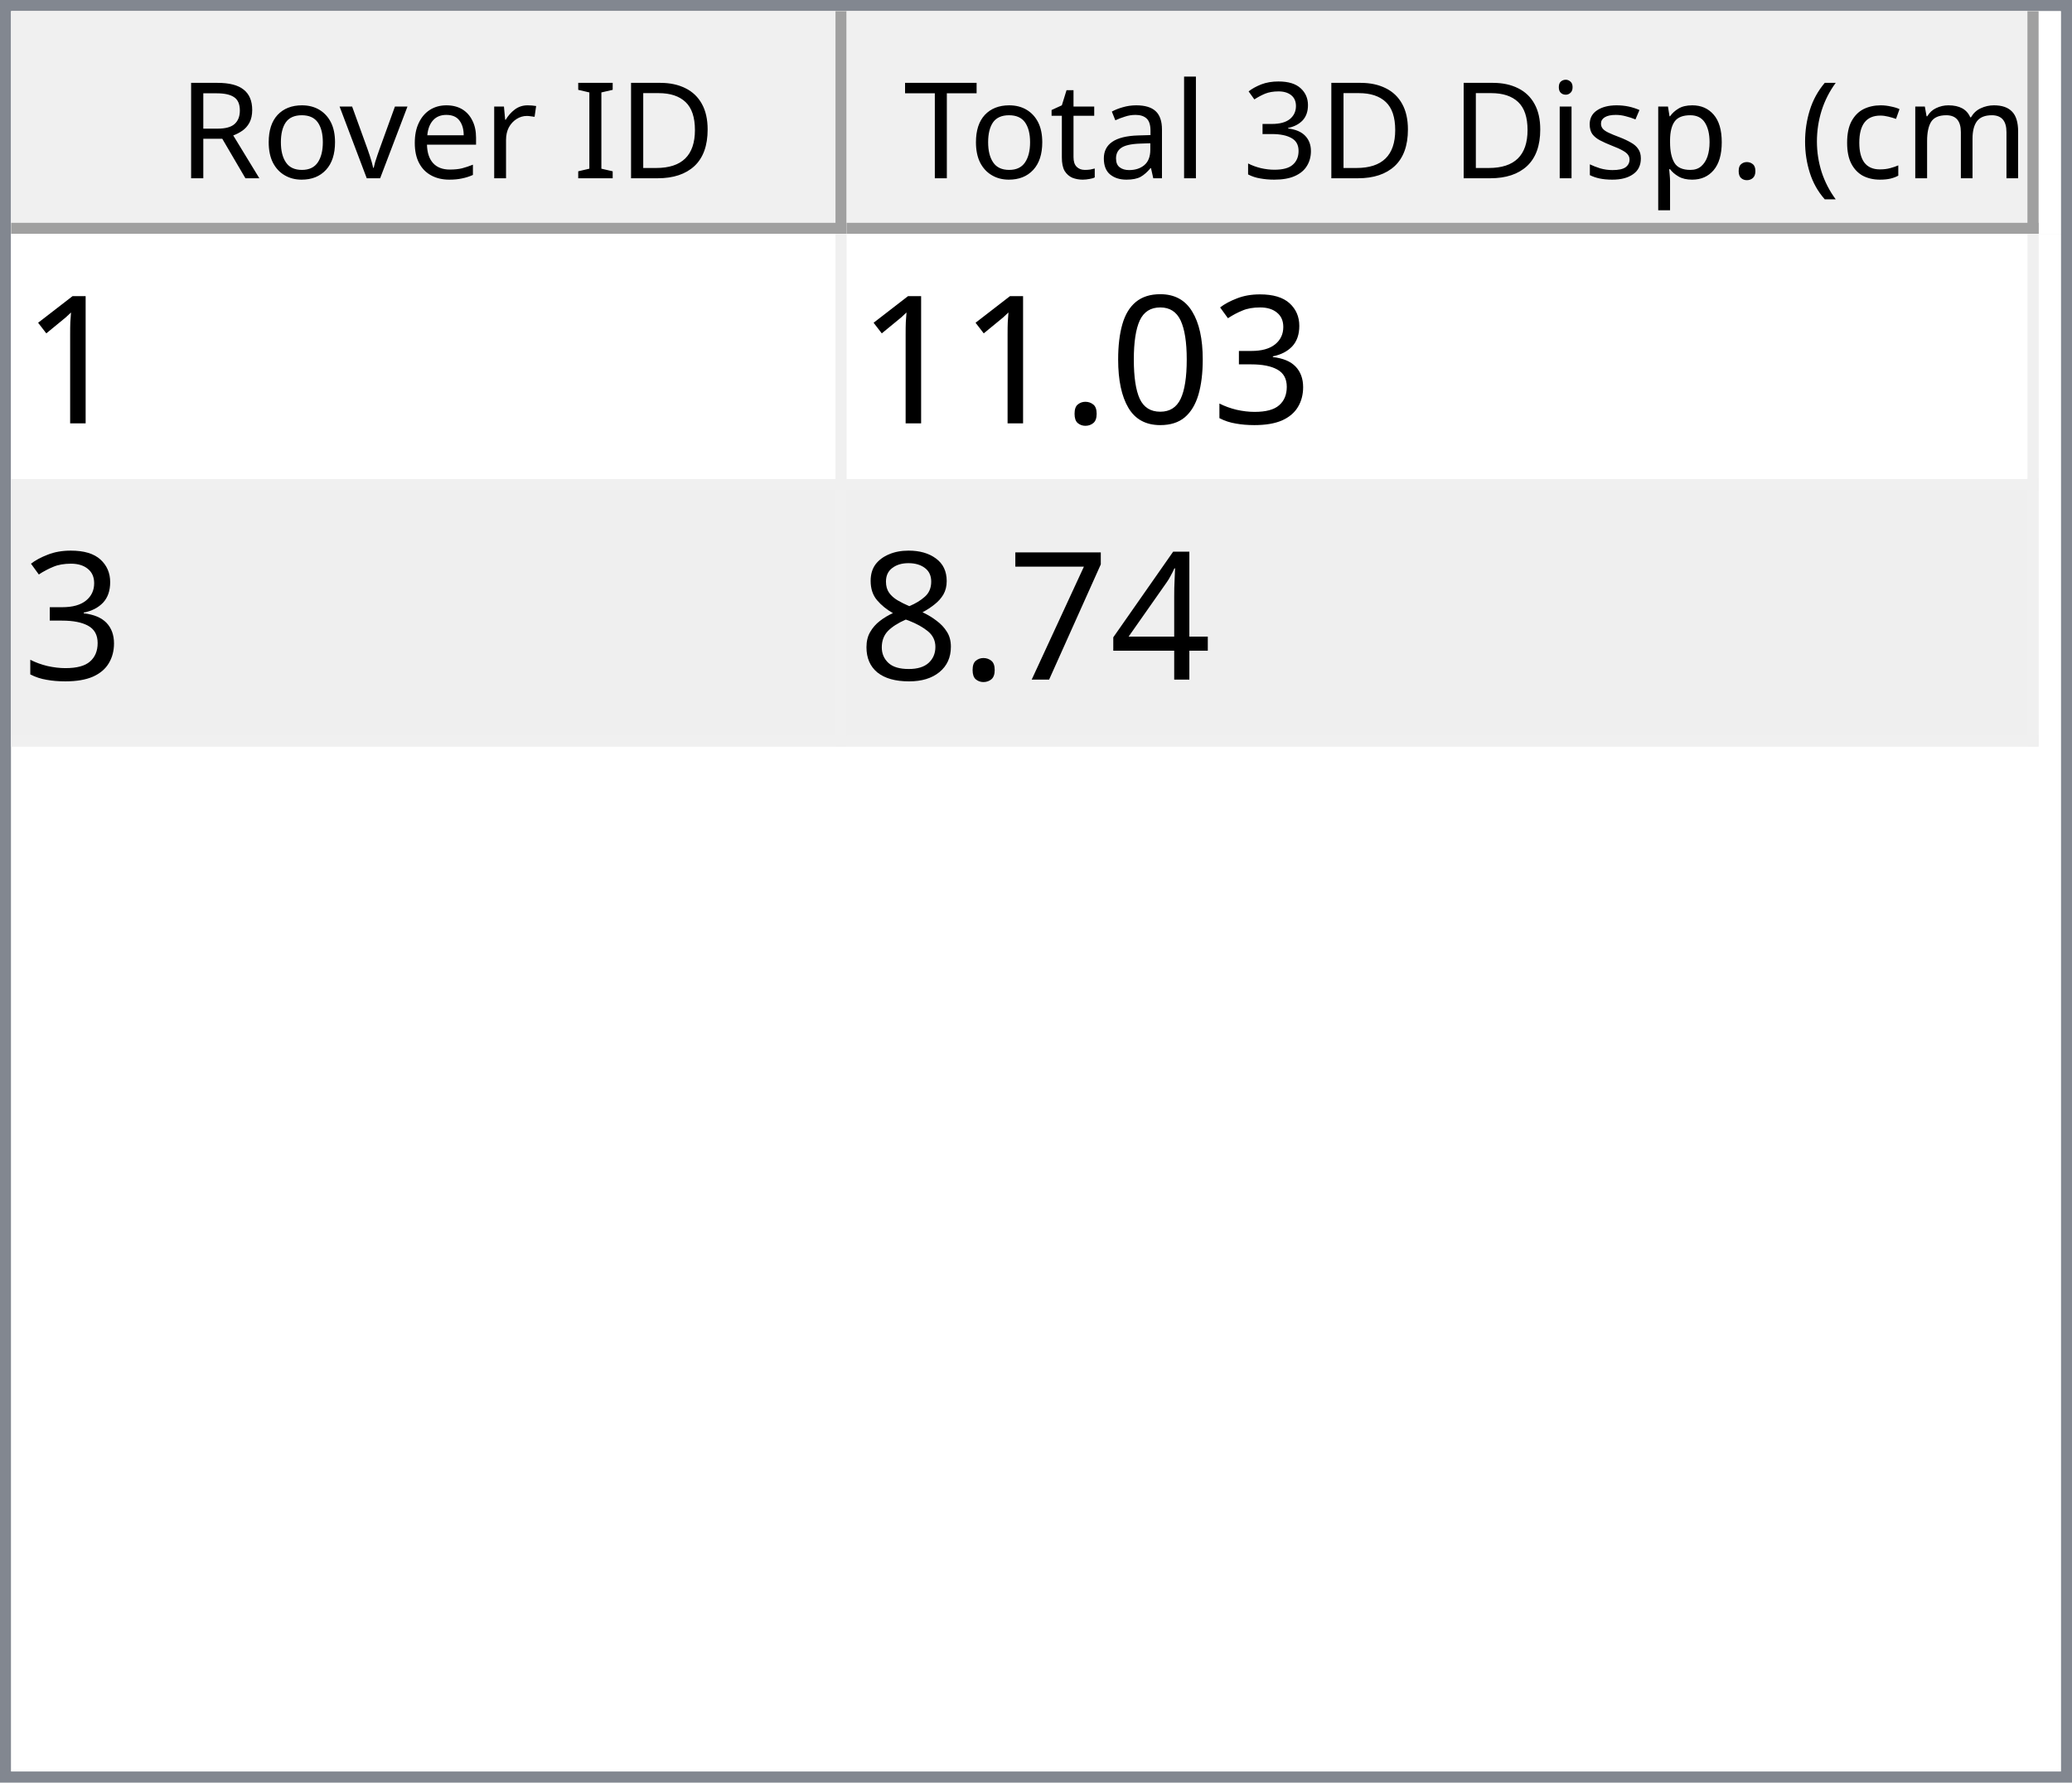
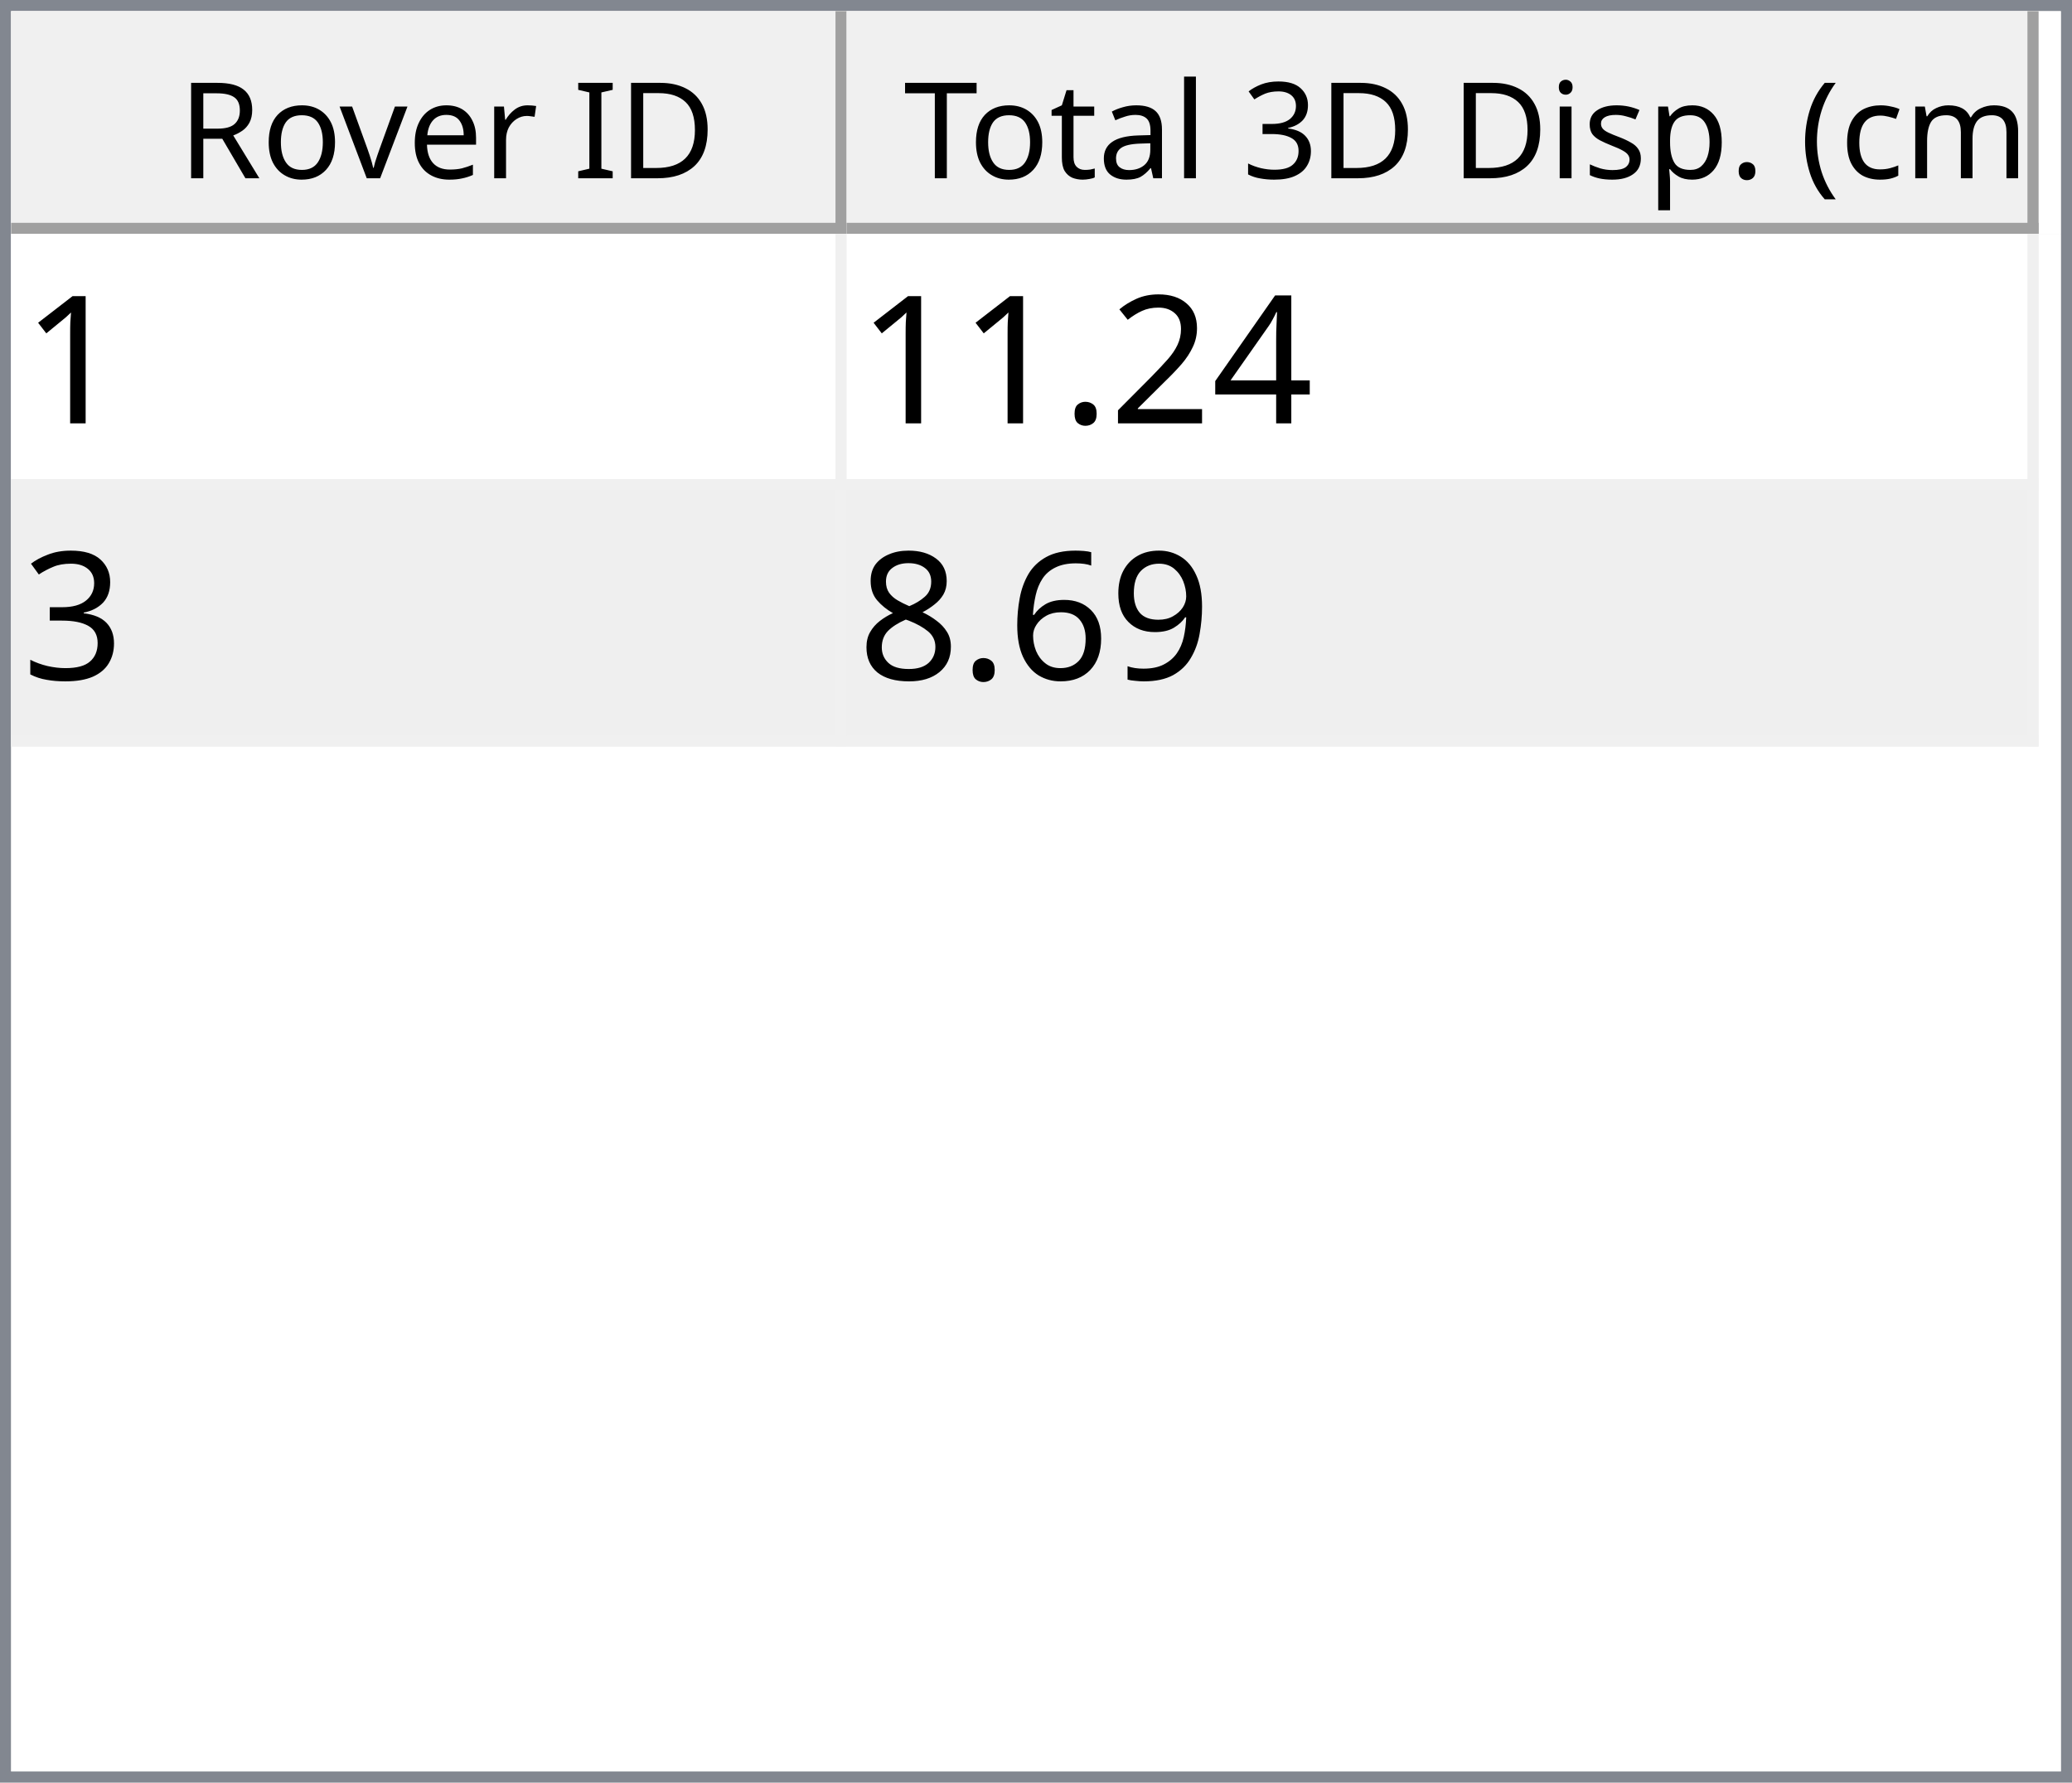
<svg xmlns="http://www.w3.org/2000/svg" style="fill-opacity:1; color-rendering:auto; color-interpolation:auto; text-rendering:auto; stroke:black; stroke-linecap:square; stroke-miterlimit:10; shape-rendering:auto; stroke-opacity:1; fill:black; stroke-dasharray:none; font-weight:normal; stroke-width:1; font-family:'Dialog'; font-style:normal; stroke-linejoin:miter; font-size:12px; stroke-dashoffset:0; image-rendering:auto;" width="186" height="160">
  <defs id="genericDefs" />
  <g>
    <defs id="defs1">
      <clipPath clipPathUnits="userSpaceOnUse" id="clipPath1">
        <path d="M0 0 L186 0 L186 160 L0 160 L0 0 Z" />
      </clipPath>
      <clipPath clipPathUnits="userSpaceOnUse" id="clipPath2">
        <path d="M0 0 L0 160 L186 160 L186 0 Z" />
      </clipPath>
      <clipPath clipPathUnits="userSpaceOnUse" id="clipPath3">
        <path d="M0 0 L0 20 L184 20 L184 0 Z" />
      </clipPath>
      <clipPath clipPathUnits="userSpaceOnUse" id="clipPath4">
        <path d="M0 0 L0 20 L75 20 L75 0 Z" />
      </clipPath>
      <clipPath clipPathUnits="userSpaceOnUse" id="clipPath5">
        <path d="M1 1 L1 19 L74 19 L74 1 Z" />
      </clipPath>
      <clipPath clipPathUnits="userSpaceOnUse" id="clipPath6">
        <path d="M0 0 L0 18 L73 18 L73 0 Z" />
      </clipPath>
      <clipPath clipPathUnits="userSpaceOnUse" id="clipPath7">
        <path d="M-0.5 -0.5 L-0.5 19.5 L74.5 19.5 L74.5 -0.5 Z" />
      </clipPath>
      <clipPath clipPathUnits="userSpaceOnUse" id="clipPath8">
        <path d="M0 0 L0 20 L107 20 L107 0 Z" />
      </clipPath>
      <clipPath clipPathUnits="userSpaceOnUse" id="clipPath9">
        <path d="M1 1 L1 19 L106 19 L106 1 Z" />
      </clipPath>
      <clipPath clipPathUnits="userSpaceOnUse" id="clipPath10">
        <path d="M0 0 L0 18 L105 18 L105 0 Z" />
      </clipPath>
      <clipPath clipPathUnits="userSpaceOnUse" id="clipPath11">
        <path d="M-0.5 -0.5 L-0.5 19.5 L106.5 19.5 L106.5 -0.5 Z" />
      </clipPath>
      <clipPath clipPathUnits="userSpaceOnUse" id="clipPath12">
        <path d="M0 0 L0 138 L184 138 L184 0 Z" />
      </clipPath>
      <clipPath clipPathUnits="userSpaceOnUse" id="clipPath13">
        <path d="M0 0 L0 46 L182 46 L182 0 Z" />
      </clipPath>
      <clipPath clipPathUnits="userSpaceOnUse" id="clipPath14">
        <path d="M-0.5 -0.5 L-0.5 45.5 L181.5 45.5 L181.5 -0.5 Z" />
      </clipPath>
      <clipPath clipPathUnits="userSpaceOnUse" id="clipPath15">
        <path d="M0 0 L0 22 L74 22 L74 0 Z" />
      </clipPath>
      <clipPath clipPathUnits="userSpaceOnUse" id="clipPath16">
        <path d="M0 0 L0 22 L106 22 L106 0 Z" />
      </clipPath>
      <font horiz-adv-x="64.551" id="font1">
        <font-face ascent="107.91" descent="25.098" units-per-em="100" style="font-style:normal; font-family:Segoe UI; font-weight:normal;" />
        <missing-glyph horiz-adv-x="64.551" d="M8.109 0 L8.109 68.266 L56.453 68.266 L56.453 0 L8.109 0 ZM15.328 7.234 L49.219 7.234 L49.219 61.031 L15.328 61.031 L15.328 7.234 Z" />
        <glyph unicode="D" horiz-adv-x="70.117" d="M9.188 0 L9.188 70.016 L28.516 70.016 Q65.531 70.016 65.531 35.891 Q65.531 19.672 55.25 9.836 Q44.969 0 27.734 0 L9.188 0 ZM17.391 62.594 L17.391 7.422 L27.828 7.422 Q41.609 7.422 49.273 14.797 Q56.938 22.172 56.938 35.688 Q56.938 62.594 28.328 62.594 L17.391 62.594 Z" />
        <glyph unicode="I" horiz-adv-x="26.611" d="M17.391 0 L9.188 0 L9.188 70.016 L17.391 70.016 L17.391 0 Z" />
        <glyph unicode=" " horiz-adv-x="27.393" d="" />
        <glyph unicode="r" horiz-adv-x="34.766" d="M34.188 41.891 Q32.078 43.5 28.125 43.5 Q23 43.5 19.555 38.672 Q16.109 33.844 16.109 25.484 L16.109 0 L8.109 0 L8.109 50 L16.109 50 L16.109 39.703 L16.312 39.703 Q18.016 44.969 21.531 47.922 Q25.047 50.875 29.391 50.875 Q32.516 50.875 34.188 50.203 L34.188 41.891 Z" />
        <glyph unicode="e" horiz-adv-x="52.295" d="M48.297 23 L12.984 23 Q13.188 14.656 17.484 10.109 Q21.781 5.562 29.297 5.562 Q37.75 5.562 44.828 11.141 L44.828 3.609 Q38.234 -1.172 27.391 -1.172 Q16.797 -1.172 10.742 5.641 Q4.688 12.453 4.688 24.812 Q4.688 36.469 11.305 43.82 Q17.922 51.172 27.734 51.172 Q37.547 51.172 42.922 44.828 Q48.297 38.484 48.297 27.203 L48.297 23 ZM40.094 29.781 Q40.047 36.719 36.75 40.578 Q33.453 44.438 27.594 44.438 Q21.922 44.438 17.969 40.383 Q14.016 36.328 13.094 29.781 L40.094 29.781 Z" />
        <glyph unicode="v" horiz-adv-x="47.9" d="M47.406 50 L27.484 0 L19.625 0 L0.688 50 L9.469 50 L22.172 13.672 Q23.578 9.672 23.922 6.688 L24.125 6.688 Q24.609 10.453 25.688 13.484 L38.969 50 L47.406 50 Z" />
        <glyph unicode="o" horiz-adv-x="58.594" d="M29 -1.172 Q17.922 -1.172 11.305 5.836 Q4.688 12.844 4.688 24.422 Q4.688 37.016 11.57 44.094 Q18.453 51.172 30.172 51.172 Q41.359 51.172 47.633 44.289 Q53.906 37.406 53.906 25.203 Q53.906 13.234 47.141 6.031 Q40.375 -1.172 29 -1.172 ZM29.594 44.438 Q21.875 44.438 17.383 39.188 Q12.891 33.938 12.891 24.703 Q12.891 15.828 17.43 10.695 Q21.969 5.562 29.594 5.562 Q37.359 5.562 41.531 10.594 Q45.703 15.625 45.703 24.906 Q45.703 34.281 41.531 39.359 Q37.359 44.438 29.594 44.438 Z" />
        <glyph unicode="R" horiz-adv-x="59.814" d="M59.375 0 L49.609 0 L37.891 19.625 Q36.281 22.359 34.766 24.289 Q33.25 26.219 31.664 27.438 Q30.078 28.656 28.25 29.219 Q26.422 29.781 24.125 29.781 L17.391 29.781 L17.391 0 L9.188 0 L9.188 70.016 L30.078 70.016 Q34.672 70.016 38.555 68.867 Q42.438 67.719 45.289 65.375 Q48.141 63.031 49.758 59.547 Q51.375 56.062 51.375 51.375 Q51.375 47.703 50.273 44.656 Q49.172 41.609 47.148 39.211 Q45.125 36.812 42.266 35.133 Q39.406 33.453 35.844 32.516 L35.844 32.328 Q37.594 31.547 38.891 30.547 Q40.188 29.547 41.359 28.18 Q42.531 26.812 43.68 25.078 Q44.828 23.344 46.234 21.047 L59.375 0 ZM17.391 62.594 L17.391 37.203 L28.516 37.203 Q31.594 37.203 34.203 38.133 Q36.812 39.062 38.719 40.797 Q40.625 42.531 41.703 45.047 Q42.781 47.562 42.781 50.688 Q42.781 56.297 39.141 59.445 Q35.5 62.594 28.609 62.594 L17.391 62.594 Z" />
        <glyph unicode=")" horiz-adv-x="30.176" d="M8.297 -15.922 L1.172 -15.922 Q16.406 2.344 16.406 26.812 Q16.406 51.469 1.078 70.016 L8.297 70.016 Q23.531 52.156 23.531 26.703 Q23.531 1.375 8.297 -15.922 Z" />
        <glyph unicode="m" horiz-adv-x="86.133" d="M79.109 0 L71.094 0 L71.094 28.719 Q71.094 37.016 68.531 40.727 Q65.969 44.438 59.906 44.438 Q54.781 44.438 51.195 39.75 Q47.609 35.062 47.609 28.516 L47.609 0 L39.594 0 L39.594 29.688 Q39.594 44.438 28.219 44.438 Q22.953 44.438 19.531 40.016 Q16.109 35.594 16.109 28.516 L16.109 0 L8.109 0 L8.109 50 L16.109 50 L16.109 42.094 L16.312 42.094 Q21.625 51.172 31.844 51.172 Q36.969 51.172 40.773 48.312 Q44.578 45.453 46 40.828 Q51.562 51.172 62.594 51.172 Q79.109 51.172 79.109 30.812 L79.109 0 Z" />
        <glyph unicode="c" horiz-adv-x="46.191" d="M42.188 2.297 Q36.422 -1.172 28.516 -1.172 Q17.828 -1.172 11.258 5.789 Q4.688 12.75 4.688 23.828 Q4.688 36.188 11.766 43.68 Q18.844 51.172 30.672 51.172 Q37.25 51.172 42.281 48.734 L42.281 40.531 Q36.719 44.438 30.375 44.438 Q22.703 44.438 17.797 38.945 Q12.891 33.453 12.891 24.516 Q12.891 15.719 17.508 10.641 Q22.125 5.562 29.891 5.562 Q36.422 5.562 42.188 9.906 L42.188 2.297 Z" />
        <glyph unicode="(" horiz-adv-x="30.176" d="M29.109 -15.922 L21.969 -15.922 Q6.844 1.375 6.844 26.703 Q6.844 52.156 21.969 70.016 L29.203 70.016 Q13.875 51.469 13.875 26.812 Q13.875 2.344 29.109 -15.922 Z" />
        <glyph unicode="." horiz-adv-x="21.68" d="M10.891 -1.078 Q8.641 -1.078 7.055 0.539 Q5.469 2.156 5.469 4.391 Q5.469 6.641 7.055 8.273 Q8.641 9.906 10.891 9.906 Q13.188 9.906 14.797 8.273 Q16.406 6.641 16.406 4.391 Q16.406 2.156 14.797 0.539 Q13.188 -1.078 10.891 -1.078 Z" />
        <glyph unicode="p" horiz-adv-x="58.789" d="M16.312 7.234 L16.109 7.234 L16.109 -23 L8.109 -23 L8.109 50 L16.109 50 L16.109 41.219 L16.312 41.219 Q22.219 51.172 33.594 51.172 Q43.266 51.172 48.688 44.461 Q54.109 37.75 54.109 26.469 Q54.109 13.922 48 6.375 Q41.891 -1.172 31.297 -1.172 Q21.578 -1.172 16.312 7.234 ZM16.109 27.391 L16.109 20.406 Q16.109 14.203 20.141 9.883 Q24.172 5.562 30.375 5.562 Q37.641 5.562 41.773 11.133 Q45.906 16.703 45.906 26.609 Q45.906 34.969 42.047 39.703 Q38.188 44.438 31.594 44.438 Q24.609 44.438 20.359 39.578 Q16.109 34.719 16.109 27.391 Z" />
        <glyph unicode="s" horiz-adv-x="42.432" d="M5.078 1.812 L5.078 10.406 Q11.625 5.562 19.484 5.562 Q30.031 5.562 30.031 12.594 Q30.031 14.594 29.125 15.992 Q28.219 17.391 26.68 18.461 Q25.141 19.531 23.07 20.383 Q21 21.234 18.609 22.172 Q15.281 23.484 12.766 24.828 Q10.25 26.172 8.57 27.859 Q6.891 29.547 6.031 31.695 Q5.172 33.844 5.172 36.719 Q5.172 40.234 6.789 42.945 Q8.406 45.656 11.086 47.484 Q13.766 49.312 17.211 50.242 Q20.656 51.172 24.312 51.172 Q30.812 51.172 35.938 48.922 L35.938 40.828 Q30.422 44.438 23.25 44.438 Q21 44.438 19.195 43.922 Q17.391 43.406 16.094 42.477 Q14.797 41.547 14.086 40.258 Q13.375 38.969 13.375 37.406 Q13.375 35.453 14.086 34.133 Q14.797 32.812 16.164 31.789 Q17.531 30.766 19.484 29.938 Q21.438 29.109 23.922 28.125 Q27.25 26.859 29.883 25.516 Q32.516 24.172 34.375 22.484 Q36.234 20.797 37.234 18.602 Q38.234 16.406 38.234 13.375 Q38.234 9.672 36.602 6.938 Q34.969 4.203 32.234 2.398 Q29.5 0.594 25.93 -0.289 Q22.359 -1.172 18.453 -1.172 Q10.75 -1.172 5.078 1.812 Z" />
        <glyph unicode="i" horiz-adv-x="24.219" d="M12.203 62.703 Q10.062 62.703 8.547 64.164 Q7.031 65.625 7.031 67.875 Q7.031 70.125 8.547 71.609 Q10.062 73.094 12.203 73.094 Q14.406 73.094 15.945 71.609 Q17.484 70.125 17.484 67.875 Q17.484 65.719 15.945 64.211 Q14.406 62.703 12.203 62.703 ZM16.109 0 L8.109 0 L8.109 50 L16.109 50 L16.109 0 Z" />
        <glyph unicode="3" horiz-adv-x="53.906" d="M46.531 19.828 Q46.531 15.094 44.75 11.211 Q42.969 7.328 39.719 4.57 Q36.469 1.812 31.93 0.297 Q27.391 -1.219 21.922 -1.219 Q11.922 -1.219 6 2.594 L6 11.188 Q13.094 5.609 22.219 5.609 Q25.875 5.609 28.828 6.539 Q31.781 7.469 33.906 9.227 Q36.031 10.984 37.18 13.477 Q38.328 15.969 38.328 19.094 Q38.328 32.812 18.797 32.812 L12.984 32.812 L12.984 39.594 L18.5 39.594 Q35.797 39.594 35.797 52.484 Q35.797 64.406 22.609 64.406 Q15.188 64.406 8.688 59.422 L8.688 67.188 Q15.375 71.188 24.609 71.188 Q29 71.188 32.57 69.969 Q36.141 68.75 38.68 66.555 Q41.219 64.359 42.609 61.281 Q44 58.203 44 54.5 Q44 40.672 30.031 36.719 L30.031 36.531 Q33.594 36.141 36.625 34.797 Q39.656 33.453 41.852 31.305 Q44.047 29.156 45.289 26.25 Q46.531 23.344 46.531 19.828 Z" />
        <glyph unicode="l" horiz-adv-x="24.219" d="M16.109 0 L8.109 0 L8.109 74.031 L16.109 74.031 L16.109 0 Z" />
        <glyph unicode="a" horiz-adv-x="50.879" d="M43.891 0 L35.891 0 L35.891 7.812 L35.688 7.812 Q30.469 -1.172 20.312 -1.172 Q12.844 -1.172 8.617 2.781 Q4.391 6.734 4.391 13.281 Q4.391 27.297 20.906 29.594 L35.891 31.688 Q35.891 44.438 25.594 44.438 Q16.547 44.438 9.281 38.281 L9.281 46.484 Q16.656 51.172 26.266 51.172 Q43.891 51.172 43.891 32.516 L43.891 0 ZM35.891 25.297 L23.828 23.641 Q18.266 22.859 15.43 20.875 Q12.594 18.891 12.594 13.875 Q12.594 10.203 15.211 7.883 Q17.828 5.562 22.172 5.562 Q28.125 5.562 32.008 9.742 Q35.891 13.922 35.891 20.312 L35.891 25.297 Z" />
        <glyph unicode="t" horiz-adv-x="33.887" d="M31.297 0.484 Q28.469 -1.078 23.828 -1.078 Q10.688 -1.078 10.688 13.578 L10.688 43.172 L2.094 43.172 L2.094 50 L10.688 50 L10.688 62.203 L18.703 64.797 L18.703 50 L31.297 50 L31.297 43.172 L18.703 43.172 L18.703 14.984 Q18.703 9.969 20.414 7.82 Q22.125 5.672 26.078 5.672 Q29.109 5.672 31.297 7.328 L31.297 0.484 Z" />
        <glyph unicode="T" horiz-adv-x="52.393" d="M50.594 62.594 L30.375 62.594 L30.375 0 L22.172 0 L22.172 62.594 L2 62.594 L2 70.016 L50.594 70.016 L50.594 62.594 Z" />
      </font>
      <font horiz-adv-x="75.0" id="font2">
        <font-face ascent="100.537" descent="21.973" units-per-em="100" style="font-style:normal; font-family:sans-serif; font-weight:normal;" />
        <missing-glyph horiz-adv-x="75.0" d="M12.5 0 L12.5 62.5 L62.5 62.5 L62.5 0 L12.5 0 ZM14.062 1.562 L60.938 1.562 L60.938 60.938 L14.062 60.938 L14.062 1.562 Z" />
        <glyph unicode="1" horiz-adv-x="55.615" d="M37.25 0 L28.469 0 L28.469 56 Q25.297 52.984 20.141 49.953 Q14.984 46.922 10.891 45.406 L10.891 53.906 Q18.266 57.375 23.781 62.305 Q29.297 67.234 31.594 71.875 L37.25 71.875 L37.25 0 Z" />
+         <glyph unicode="4" horiz-adv-x="55.615" d="M32.328 0 L32.328 17.141 L1.266 17.141 L1.266 25.203 L33.938 71.578 L41.109 71.578 L41.109 25.203 L50.781 25.203 L50.781 17.141 L41.109 17.141 L41.109 0 L32.328 0 ZM32.328 25.203 L32.328 57.469 L9.906 25.203 L32.328 25.203 Z" />
+         <glyph unicode="2" horiz-adv-x="55.615" d="M50.344 8.453 L50.344 0 L3.031 0 Q2.938 3.172 4.047 6.109 Q5.859 10.938 9.836 15.625 Q13.812 20.312 21.344 26.469 Q33.016 36.031 37.117 41.625 Q41.219 47.219 41.219 52.203 Q41.219 57.422 37.477 61.008 Q33.734 64.594 27.734 64.594 Q21.391 64.594 17.578 60.789 Q13.766 56.984 13.719 50.25 L4.688 51.172 Q5.609 61.281 11.664 66.578 Q17.719 71.875 27.938 71.875 Q38.234 71.875 44.242 66.164 Q50.25 60.453 50.25 52 Q50.25 47.703 48.492 43.555 Q46.734 39.406 42.656 34.812 Q38.578 30.219 29.109 22.219 Q21.188 15.578 18.945 13.211 Q16.703 10.844 15.234 8.453 L50.344 8.453 Z" />
+         <glyph unicode="." horiz-adv-x="27.783" d="M9.078 0 L9.078 10.016 L19.094 10.016 L19.094 0 L9.078 0 Z" />
        <glyph unicode="3" horiz-adv-x="55.615" d="M4.203 18.891 L12.984 20.062 Q14.5 12.594 18.141 9.297 Q21.781 6 27 6 Q33.203 6 37.477 10.297 Q41.75 14.594 41.75 20.953 Q41.75 27 37.797 30.93 Q33.844 34.859 27.734 34.859 Q25.25 34.859 21.531 33.891 L22.516 41.609 Q23.391 41.5 23.922 41.5 Q29.547 41.5 34.039 44.43 Q38.531 47.359 38.531 53.469 Q38.531 58.297 35.258 61.477 Q31.984 64.656 26.812 64.656 Q21.688 64.656 18.266 61.43 Q14.844 58.203 13.875 51.766 L5.078 53.328 Q6.688 62.156 12.398 67.016 Q18.109 71.875 26.609 71.875 Q32.469 71.875 37.398 69.359 Q42.328 66.844 44.945 62.5 Q47.562 58.156 47.562 53.266 Q47.562 48.641 45.07 44.828 Q42.578 41.016 37.703 38.766 Q44.047 37.312 47.562 32.695 Q51.078 28.078 51.078 21.141 Q51.078 11.766 44.242 5.25 Q37.406 -1.266 26.953 -1.266 Q17.531 -1.266 11.305 4.352 Q5.078 9.969 4.203 18.891 Z" />
-         <glyph unicode="0" horiz-adv-x="55.615" d="M4.156 35.297 Q4.156 48 6.766 55.742 Q9.375 63.484 14.523 67.68 Q19.672 71.875 27.484 71.875 Q33.25 71.875 37.594 69.555 Q41.938 67.234 44.773 62.867 Q47.609 58.5 49.219 52.227 Q50.828 45.953 50.828 35.297 Q50.828 22.703 48.242 14.969 Q45.656 7.234 40.508 3.008 Q35.359 -1.219 27.484 -1.219 Q17.141 -1.219 11.234 6.203 Q4.156 15.141 4.156 35.297 ZM13.188 35.297 Q13.188 17.672 17.312 11.836 Q21.438 6 27.484 6 Q33.547 6 37.672 11.859 Q41.797 17.719 41.797 35.297 Q41.797 52.984 37.672 58.789 Q33.547 64.594 27.391 64.594 Q21.344 64.594 17.719 59.469 Q13.188 52.938 13.188 35.297 Z" />
-         <glyph unicode="." horiz-adv-x="27.783" d="M9.078 0 L9.078 10.016 L19.094 10.016 L19.094 0 L9.078 0 Z" />
-         <glyph unicode="4" horiz-adv-x="55.615" d="M32.328 0 L32.328 17.141 L1.266 17.141 L1.266 25.203 L33.938 71.578 L41.109 71.578 L41.109 25.203 L50.781 25.203 L50.781 17.141 L41.109 17.141 L41.109 0 L32.328 0 ZM32.328 25.203 L32.328 57.469 L9.906 25.203 L32.328 25.203 Z" />
-         <glyph unicode="7" horiz-adv-x="55.615" d="M4.734 62.203 L4.734 70.656 L51.078 70.656 L51.078 63.812 Q44.234 56.547 37.523 44.484 Q30.812 32.422 27.156 19.672 Q24.516 10.688 23.781 0 L14.75 0 Q14.891 8.453 18.062 20.414 Q21.234 32.375 27.172 43.484 Q33.109 54.594 39.797 62.203 L4.734 62.203 Z" />
+         <glyph unicode="9" horiz-adv-x="55.615" d="M5.469 16.547 L13.922 17.328 Q14.984 11.375 18.016 8.688 Q21.047 6 25.781 6 Q29.828 6 32.883 7.859 Q35.938 9.719 37.891 12.82 Q39.844 15.922 41.164 21.195 Q42.484 26.469 42.484 31.938 Q42.484 32.516 42.438 33.688 Q39.797 29.5 35.234 26.883 Q30.672 24.266 25.344 24.266 Q16.453 24.266 10.305 30.711 Q4.156 37.156 4.156 47.703 Q4.156 58.594 10.578 65.234 Q17 71.875 26.656 71.875 Q33.641 71.875 39.43 68.117 Q45.219 64.359 48.219 57.398 Q51.219 50.438 51.219 37.25 Q51.219 23.531 48.242 15.406 Q45.266 7.281 39.383 3.031 Q33.5 -1.219 25.594 -1.219 Q17.188 -1.219 11.867 3.445 Q6.547 8.109 5.469 16.547 ZM41.453 48.141 Q41.453 55.719 37.43 60.156 Q33.406 64.594 27.734 64.594 Q21.875 64.594 17.531 59.812 Q13.188 55.031 13.188 47.406 Q13.188 40.578 17.312 36.305 Q21.438 32.031 27.484 32.031 Q33.594 32.031 37.523 36.305 Q41.453 40.578 41.453 48.141 Z" />
+         <glyph unicode="6" horiz-adv-x="55.615" d="M49.75 54.047 L41.016 53.375 Q39.844 58.547 37.703 60.891 Q34.125 64.656 28.906 64.656 Q24.703 64.656 21.531 62.312 Q17.391 59.281 14.992 53.469 Q12.594 47.656 12.5 36.922 Q15.672 41.75 20.266 44.094 Q24.859 46.438 29.891 46.438 Q38.672 46.438 44.852 39.969 Q51.031 33.5 51.031 23.25 Q51.031 16.5 48.125 10.719 Q45.219 4.938 40.141 1.859 Q35.062 -1.219 28.609 -1.219 Q17.625 -1.219 10.695 6.859 Q3.766 14.938 3.766 33.5 Q3.766 54.25 11.422 63.672 Q18.109 71.875 29.438 71.875 Q37.891 71.875 43.289 67.141 Q48.688 62.406 49.75 54.047 ZM13.875 23.188 Q13.875 18.656 15.797 14.508 Q17.719 10.359 21.188 8.18 Q24.656 6 28.469 6 Q34.031 6 38.039 10.492 Q42.047 14.984 42.047 22.703 Q42.047 30.125 38.086 34.398 Q34.125 38.672 28.125 38.672 Q22.172 38.672 18.023 34.398 Q13.875 30.125 13.875 23.188 Z" />
        <glyph unicode="8" horiz-adv-x="55.615" d="M17.672 38.812 Q12.203 40.828 9.57 44.539 Q6.938 48.25 6.938 53.422 Q6.938 61.234 12.555 66.555 Q18.172 71.875 27.484 71.875 Q36.859 71.875 42.578 66.43 Q48.297 60.984 48.297 53.172 Q48.297 48.188 45.68 44.508 Q43.062 40.828 37.75 38.812 Q44.344 36.672 47.781 31.883 Q51.219 27.094 51.219 20.453 Q51.219 11.281 44.727 5.031 Q38.234 -1.219 27.641 -1.219 Q17.047 -1.219 10.547 5.055 Q4.047 11.328 4.047 20.703 Q4.047 27.688 7.594 32.398 Q11.141 37.109 17.672 38.812 ZM15.922 53.719 Q15.922 48.641 19.195 45.414 Q22.469 42.188 27.688 42.188 Q32.766 42.188 36.016 45.383 Q39.266 48.578 39.266 53.219 Q39.266 58.062 35.914 61.359 Q32.562 64.656 27.594 64.656 Q22.562 64.656 19.242 61.43 Q15.922 58.203 15.922 53.719 ZM13.094 20.656 Q13.094 16.891 14.875 13.375 Q16.656 9.859 20.172 7.93 Q23.688 6 27.734 6 Q34.031 6 38.133 10.055 Q42.234 14.109 42.234 20.359 Q42.234 26.703 38.016 30.859 Q33.797 35.016 27.438 35.016 Q21.234 35.016 17.164 30.914 Q13.094 26.812 13.094 20.656 Z" />
      </font>
    </defs>
    <g style="fill:white; stroke:white;">
      <rect x="0" y="0" width="186" style="clip-path:url(#clipPath1); stroke:none;" height="160" />
    </g>
    <g style="fill:white; text-rendering:optimizeSpeed; color-rendering:optimizeSpeed; image-rendering:optimizeSpeed; shape-rendering:crispEdges; stroke:white; color-interpolation:sRGB;">
      <rect x="0" width="186" height="160" y="0" style="stroke:none;" />
      <path style="stroke:none;" d="M0 160 L186 160 L186 0 L0 0 Z" />
    </g>
    <g style="fill:rgb(240,240,240); font-family:'Segoe UI'; stroke:rgb(240,240,240);">
      <rect x="0" y="0" width="186" style="clip-path:url(#clipPath2); stroke:none;" height="160" />
    </g>
    <g style="fill:rgb(130,135,144); font-family:'Segoe UI'; stroke:rgb(130,135,144);">
      <path d="M0 0 L186 0 L186 160 L0 160 L0 0 ZM1 1 L185 1 L185 159 L1 159 L1 1 Z" style="fill-rule:evenodd; clip-path:url(#clipPath2); stroke:none;" />
    </g>
    <g style="fill:white; font-family:'Segoe UI'; stroke:white;" transform="translate(1,1)">
      <rect x="0" y="0" width="184" style="clip-path:url(#clipPath3); stroke:none;" height="20" />
    </g>
    <g style="fill:rgb(240,240,240); font-family:'Segoe UI'; stroke:rgb(240,240,240);" transform="translate(1,1)">
      <rect x="0" y="0" width="75" style="clip-path:url(#clipPath4); stroke:none;" height="20" />
    </g>
    <g style="font-family:'Segoe UI';" transform="translate(2,2)">
      <text x="14" xml:space="preserve" y="14" style="clip-path:url(#clipPath6); stroke:none;">Rover ID</text>
    </g>
    <g style="fill:rgb(160,160,160); font-family:'Segoe UI'; stroke:rgb(160,160,160); stroke-linejoin:bevel;" transform="translate(1.5,1.5)">
      <line x1="74" x2="74" y1="0" style="fill:none; clip-path:url(#clipPath7);" y2="19" />
    </g>
    <g style="fill:rgb(160,160,160); font-family:'Segoe UI'; stroke:rgb(160,160,160); stroke-linejoin:bevel;" transform="matrix(1,0,0,1,1,1) translate(0.5,0.5)">
      <line x1="0" x2="74" y1="19" style="fill:none; clip-path:url(#clipPath7);" y2="19" />
    </g>
    <g style="fill:rgb(240,240,240); font-family:'Segoe UI'; stroke:rgb(240,240,240);" transform="translate(76,1)">
      <rect x="0" y="0" width="107" style="clip-path:url(#clipPath8); stroke:none;" height="20" />
    </g>
    <g style="font-family:'Segoe UI';" transform="translate(77,2)">
      <text x="1" xml:space="preserve" y="14" style="clip-path:url(#clipPath10); stroke:none;"> Total 3D Disp. (cm)</text>
    </g>
    <g style="fill:rgb(160,160,160); font-family:'Segoe UI'; stroke:rgb(160,160,160); stroke-linejoin:bevel;" transform="translate(76.5,1.5)">
      <line x1="106" x2="106" y1="0" style="fill:none; clip-path:url(#clipPath11);" y2="19" />
    </g>
    <g style="fill:rgb(160,160,160); font-family:'Segoe UI'; stroke:rgb(160,160,160); stroke-linejoin:bevel;" transform="matrix(1,0,0,1,76,1) translate(0.5,0.5)">
      <line x1="0" x2="106" y1="19" style="fill:none; clip-path:url(#clipPath11);" y2="19" />
    </g>
    <g style="fill:white; font-family:'Segoe UI'; stroke:white;" transform="translate(1,21)">
      <rect x="0" y="0" width="184" style="clip-path:url(#clipPath12); stroke:none;" height="138" />
    </g>
    <g style="fill:rgb(240,240,240); font-size:16px; font-family:sans-serif; stroke:rgb(240,240,240);" transform="translate(1,21)">
      <rect x="0" y="0" width="182" style="clip-path:url(#clipPath13); stroke:none;" height="46" />
      <line transform="translate(0.5,0.5)" x1="0" x2="181" y1="22" style="clip-path:url(#clipPath14); fill:none; stroke-linejoin:bevel;" y2="22" />
    </g>
    <g transform="matrix(1,0,0,1,1,21) translate(0.5,0.5)" style="fill:rgb(240,240,240); font-size:16px; font-family:sans-serif; stroke:rgb(240,240,240); stroke-linejoin:bevel;">
      <line x1="0" x2="181" y1="45" style="fill:none; clip-path:url(#clipPath14);" y2="45" />
    </g>
    <g transform="matrix(1,0,0,1,1,21) translate(0.5,0.5)" style="fill:rgb(240,240,240); font-size:16px; font-family:sans-serif; stroke:rgb(240,240,240); stroke-linejoin:bevel;">
      <line x1="74" x2="74" y1="0" style="fill:none; clip-path:url(#clipPath14);" y2="45" />
    </g>
    <g transform="matrix(1,0,0,1,1,21) translate(0.5,0.5)" style="fill:rgb(240,240,240); font-size:16px; font-family:sans-serif; stroke:rgb(240,240,240); stroke-linejoin:bevel;">
      <line x1="181" x2="181" y1="0" style="fill:none; clip-path:url(#clipPath14);" y2="45" />
    </g>
    <g style="fill:white; font-size:16px; font-family:sans-serif; stroke:white;" transform="matrix(1,0,0,1,1,21)">
      <rect x="0" y="0" width="74" style="clip-path:url(#clipPath15); stroke:none;" height="22" />
      <text x="1" y="17" style="fill:black; clip-path:url(#clipPath15); stroke:none;" xml:space="preserve">1</text>
    </g>
    <g style="fill:white; font-size:16px; font-family:sans-serif; stroke:white;" transform="matrix(1,0,0,1,1,21) translate(75,0)">
      <rect x="0" y="0" width="106" style="clip-path:url(#clipPath16); stroke:none;" height="22" />
-       <text x="1" y="17" style="fill:black; clip-path:url(#clipPath16); stroke:none;" xml:space="preserve">11.03</text>
+       <text x="1" y="17" style="fill:black; clip-path:url(#clipPath16); stroke:none;" xml:space="preserve">11.24</text>
    </g>
    <g style="fill:rgb(239,239,239); font-size:16px; font-family:sans-serif; stroke:rgb(239,239,239);" transform="matrix(1,0,0,1,1,21) translate(0,23)">
      <rect x="0" y="0" width="74" style="clip-path:url(#clipPath15); stroke:none;" height="22" />
      <text x="1" y="17" style="fill:black; clip-path:url(#clipPath15); stroke:none;" xml:space="preserve">3</text>
    </g>
    <g style="fill:rgb(239,239,239); font-size:16px; font-family:sans-serif; stroke:rgb(239,239,239);" transform="matrix(1,0,0,1,1,21) translate(75,23)">
      <rect x="0" y="0" width="106" style="clip-path:url(#clipPath16); stroke:none;" height="22" />
-       <text x="1" y="17" style="fill:black; clip-path:url(#clipPath16); stroke:none;" xml:space="preserve">8.74</text>
+       <text x="1" y="17" style="fill:black; clip-path:url(#clipPath16); stroke:none;" xml:space="preserve">8.69</text>
    </g>
  </g>
</svg>
